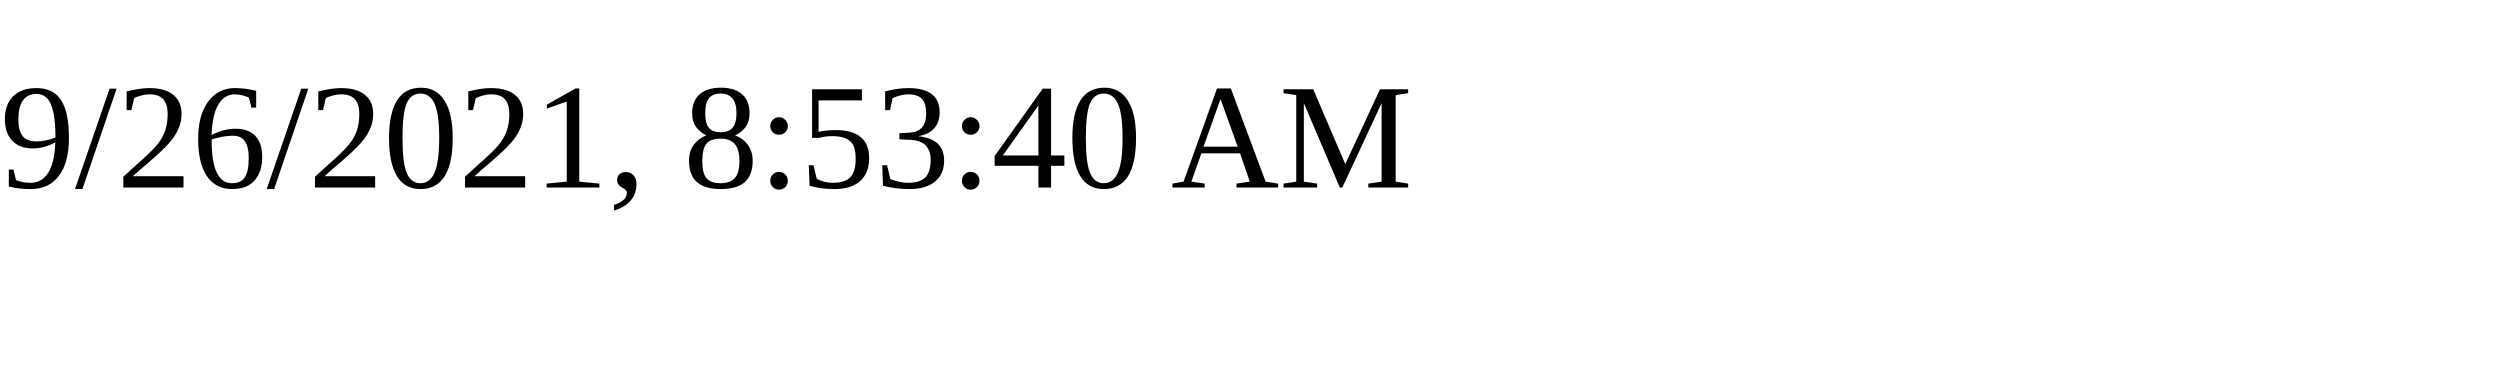
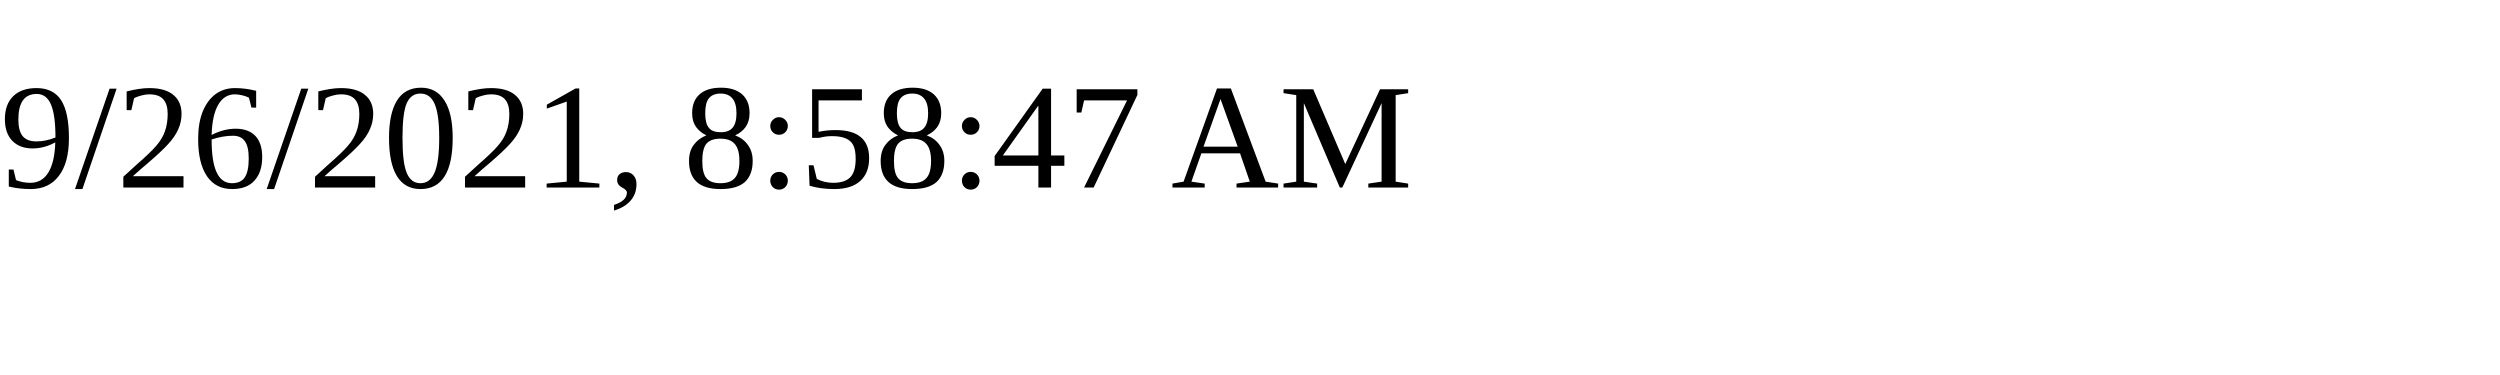
<svg xmlns="http://www.w3.org/2000/svg" height="30" width="200">
-   <text x="0" y="15">9/26/2021, 8:53:40 AM</text>
+   <text x="0" y="15">9/26/2021, 8:58:47 AM</text>
</svg>
